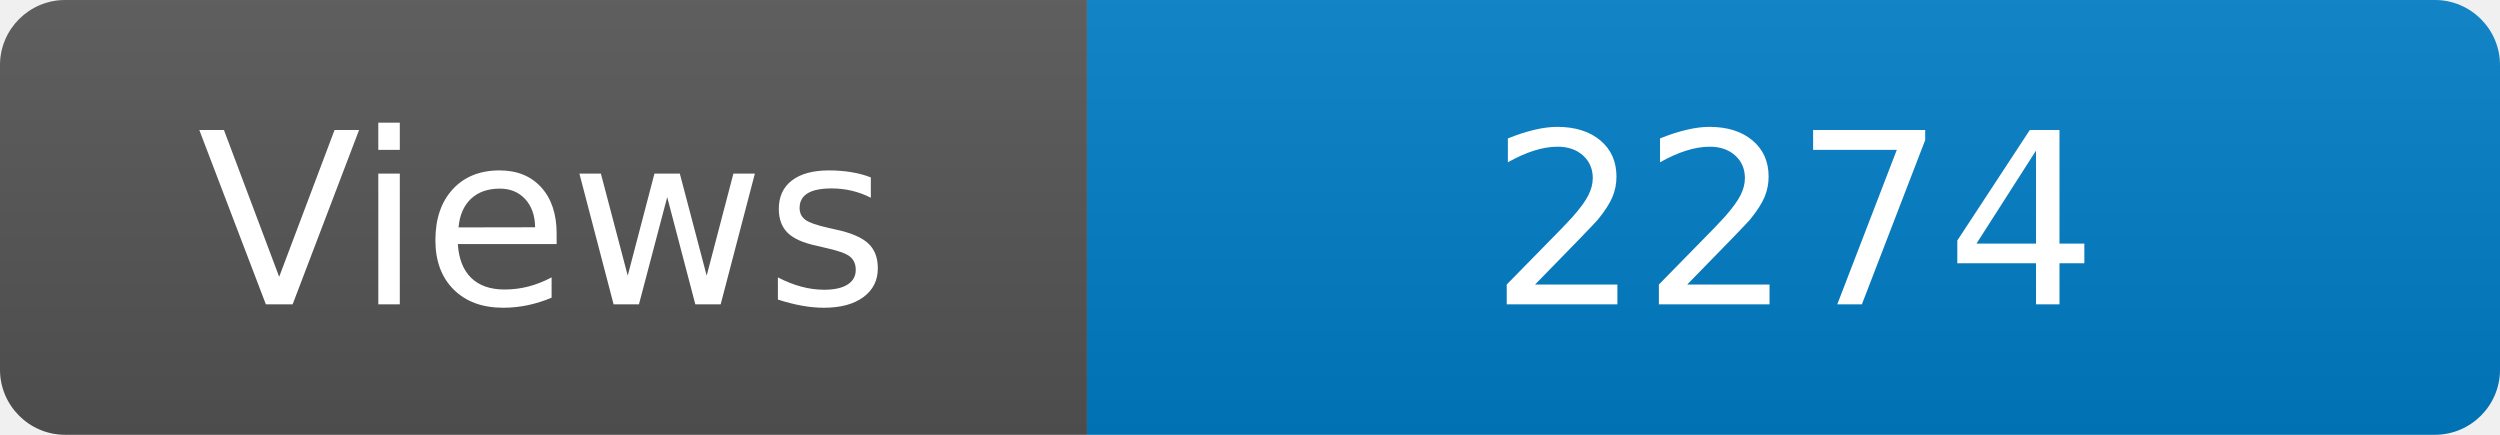
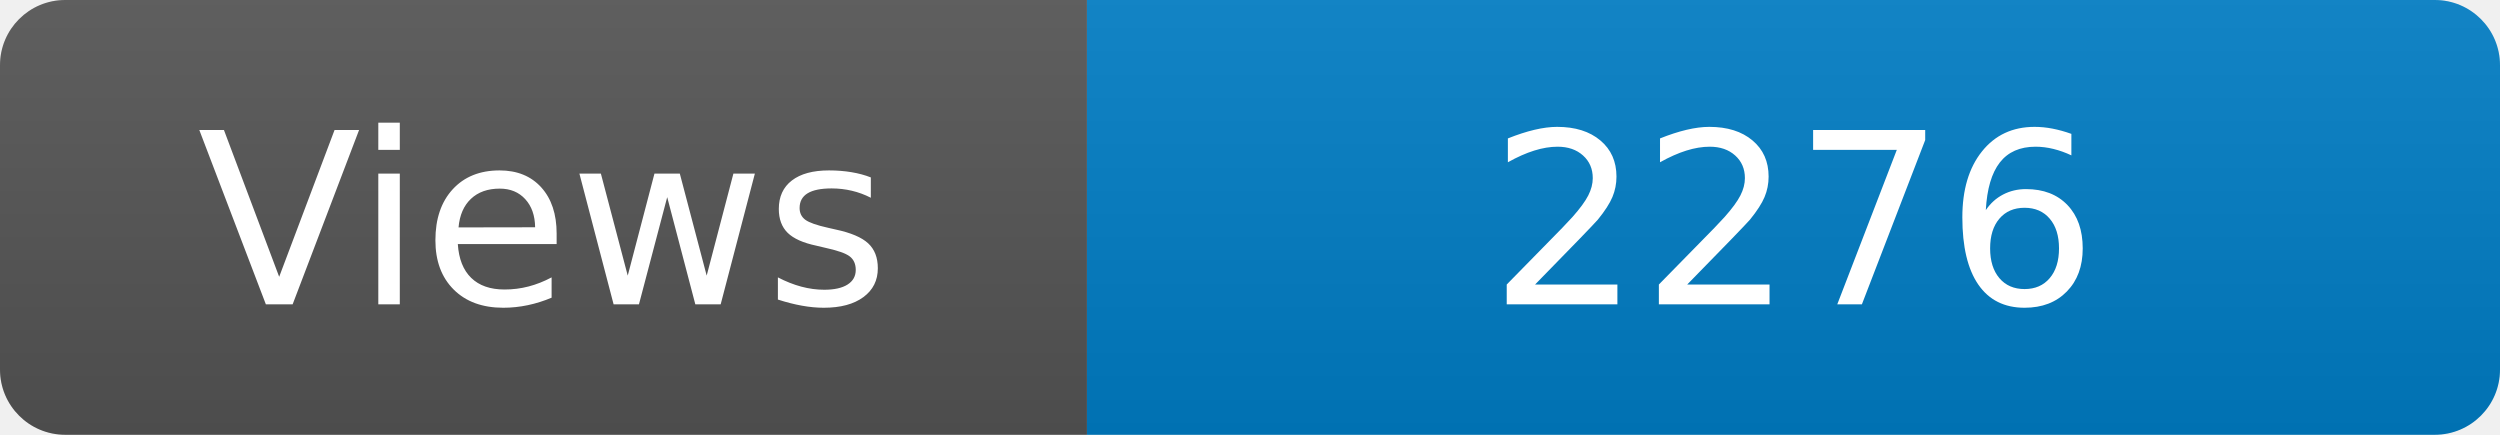
<svg xmlns="http://www.w3.org/2000/svg" width="115" height="20" role="img" aria-label="Maintained?: yes">
  <linearGradient id="s" x2="0" y2="100%">
    <stop offset="0" stop-color="#bbb" stop-opacity=".1" />
    <stop offset="1" stop-opacity=".1" />
  </linearGradient>
  <clipPath id="r">
    <rect width="115" height="20" rx="3" fill="#fff" />
  </clipPath>
  <g clip-path="url(#r)">
    <rect width="50" height="20" fill="#555" />
    <rect x="50" width="160" height="20" fill="#007ec6" />
    <rect width="115" height="20" fill="url(#s)" />
  </g>
  <g fill="#fff" text-anchor="middle" font-family="Verdana,Geneva,DejaVu Sans,sans-serif" font-size="110">
    <text x="250" y="140" transform="scale(.1)" fill="#fff">Views</text>
-     <text x="825" y="140" transform="scale(.1)" fill="#fff">2274</text>
+     <text x="825" y="140" transform="scale(.1)" fill="#fff">2276</text>
  </g>
</svg>
